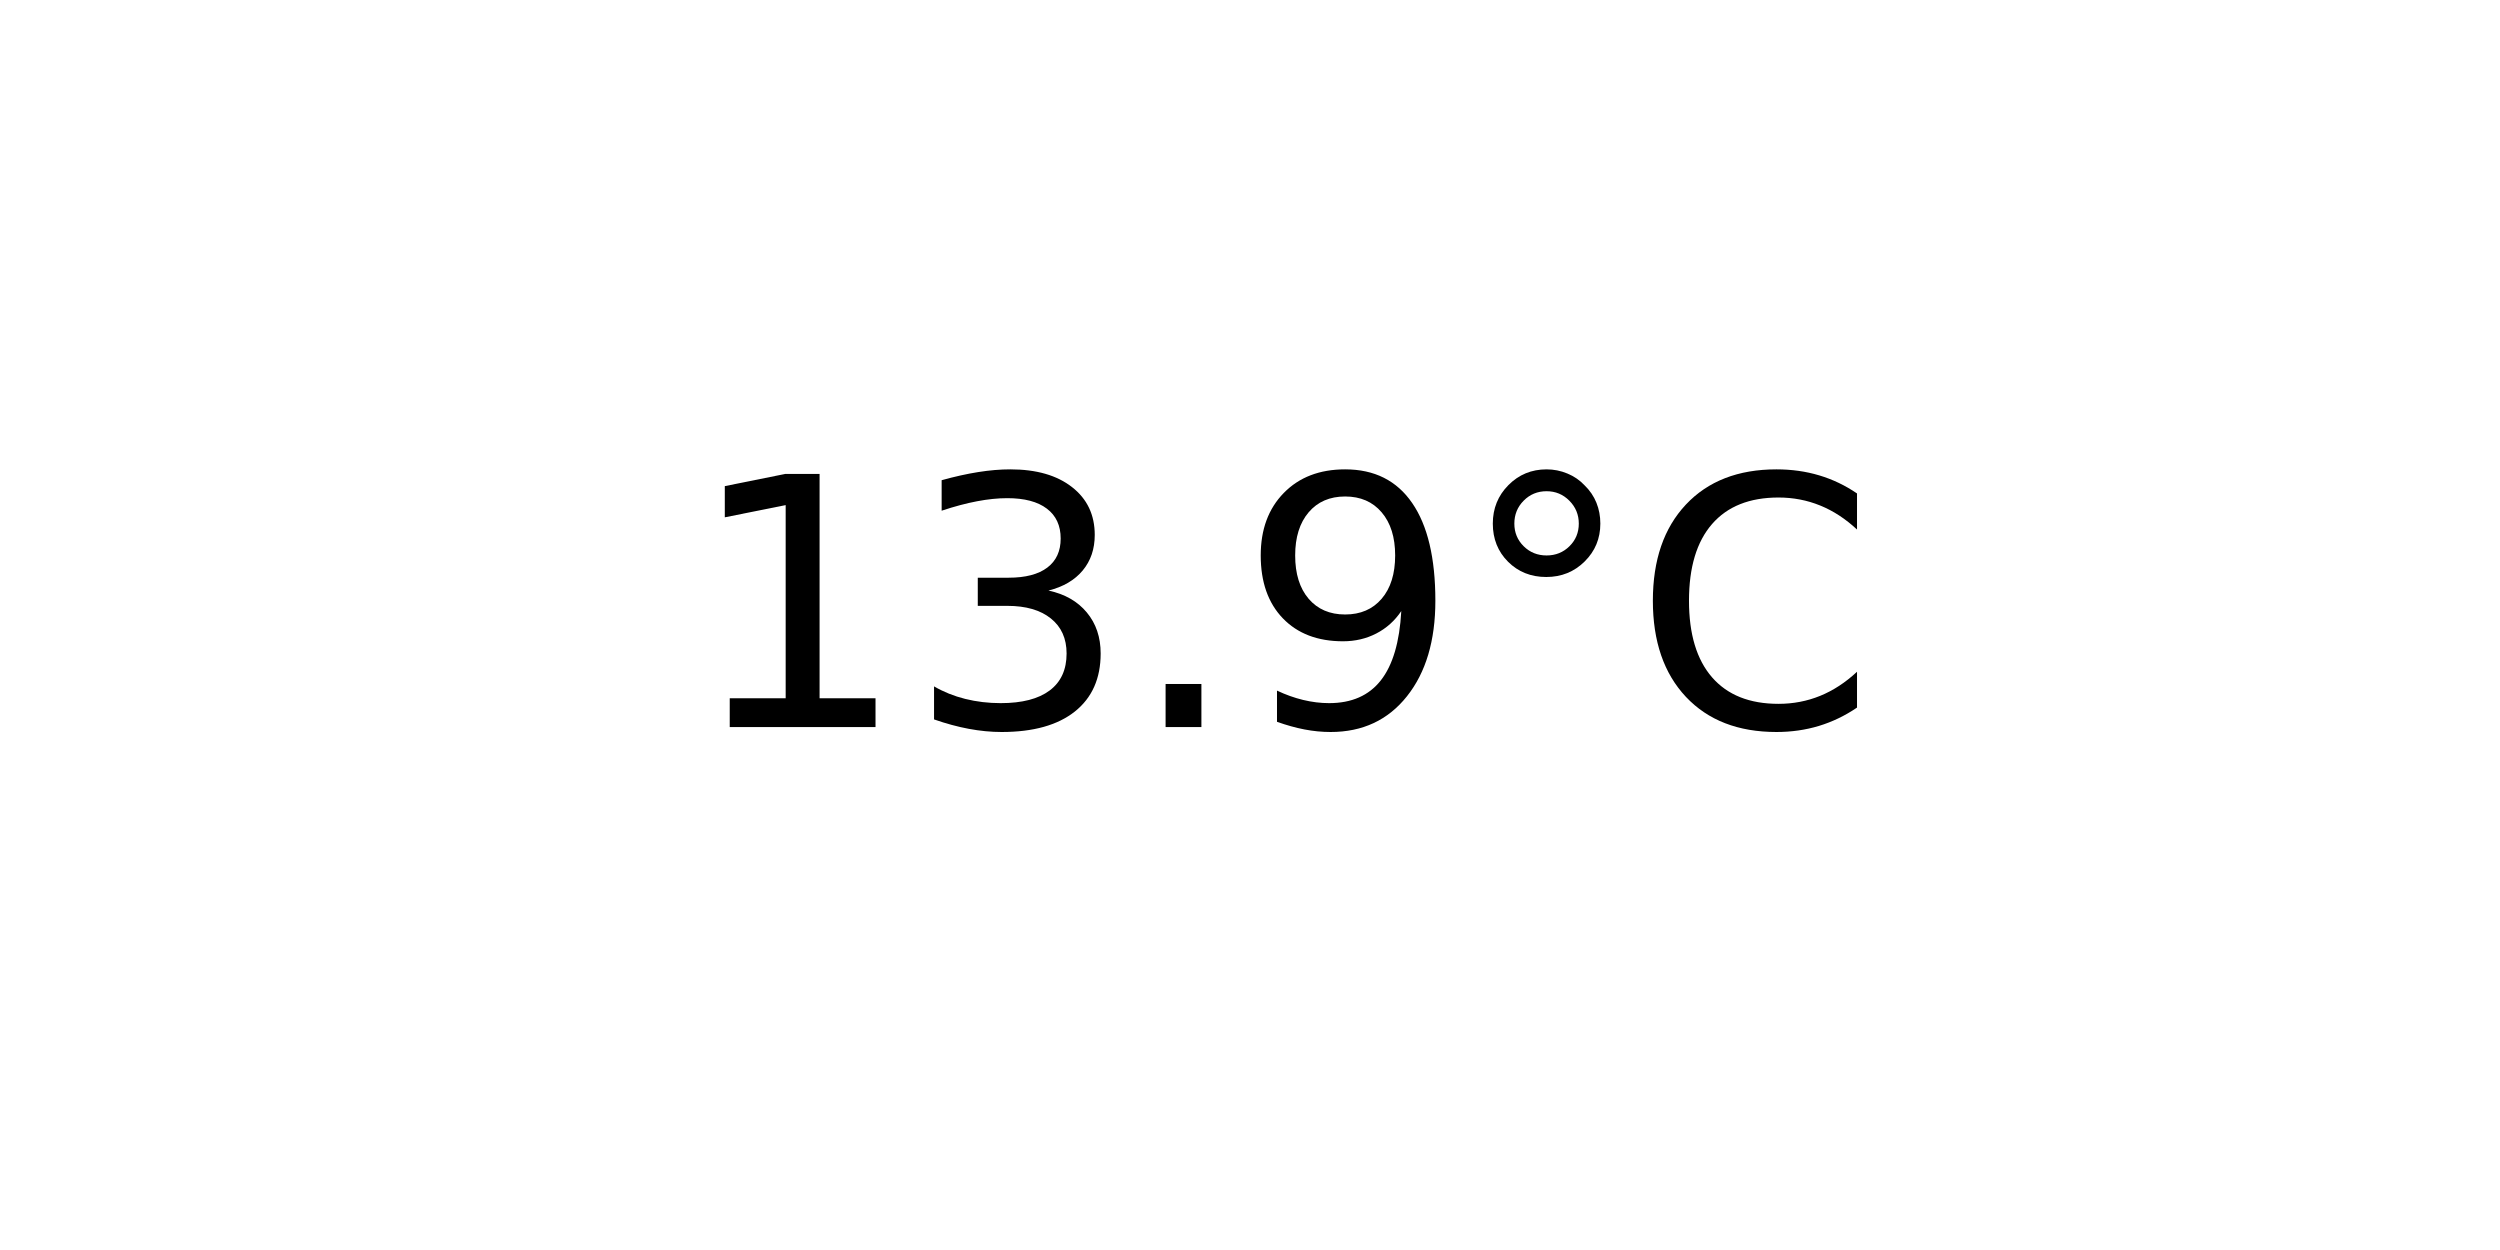
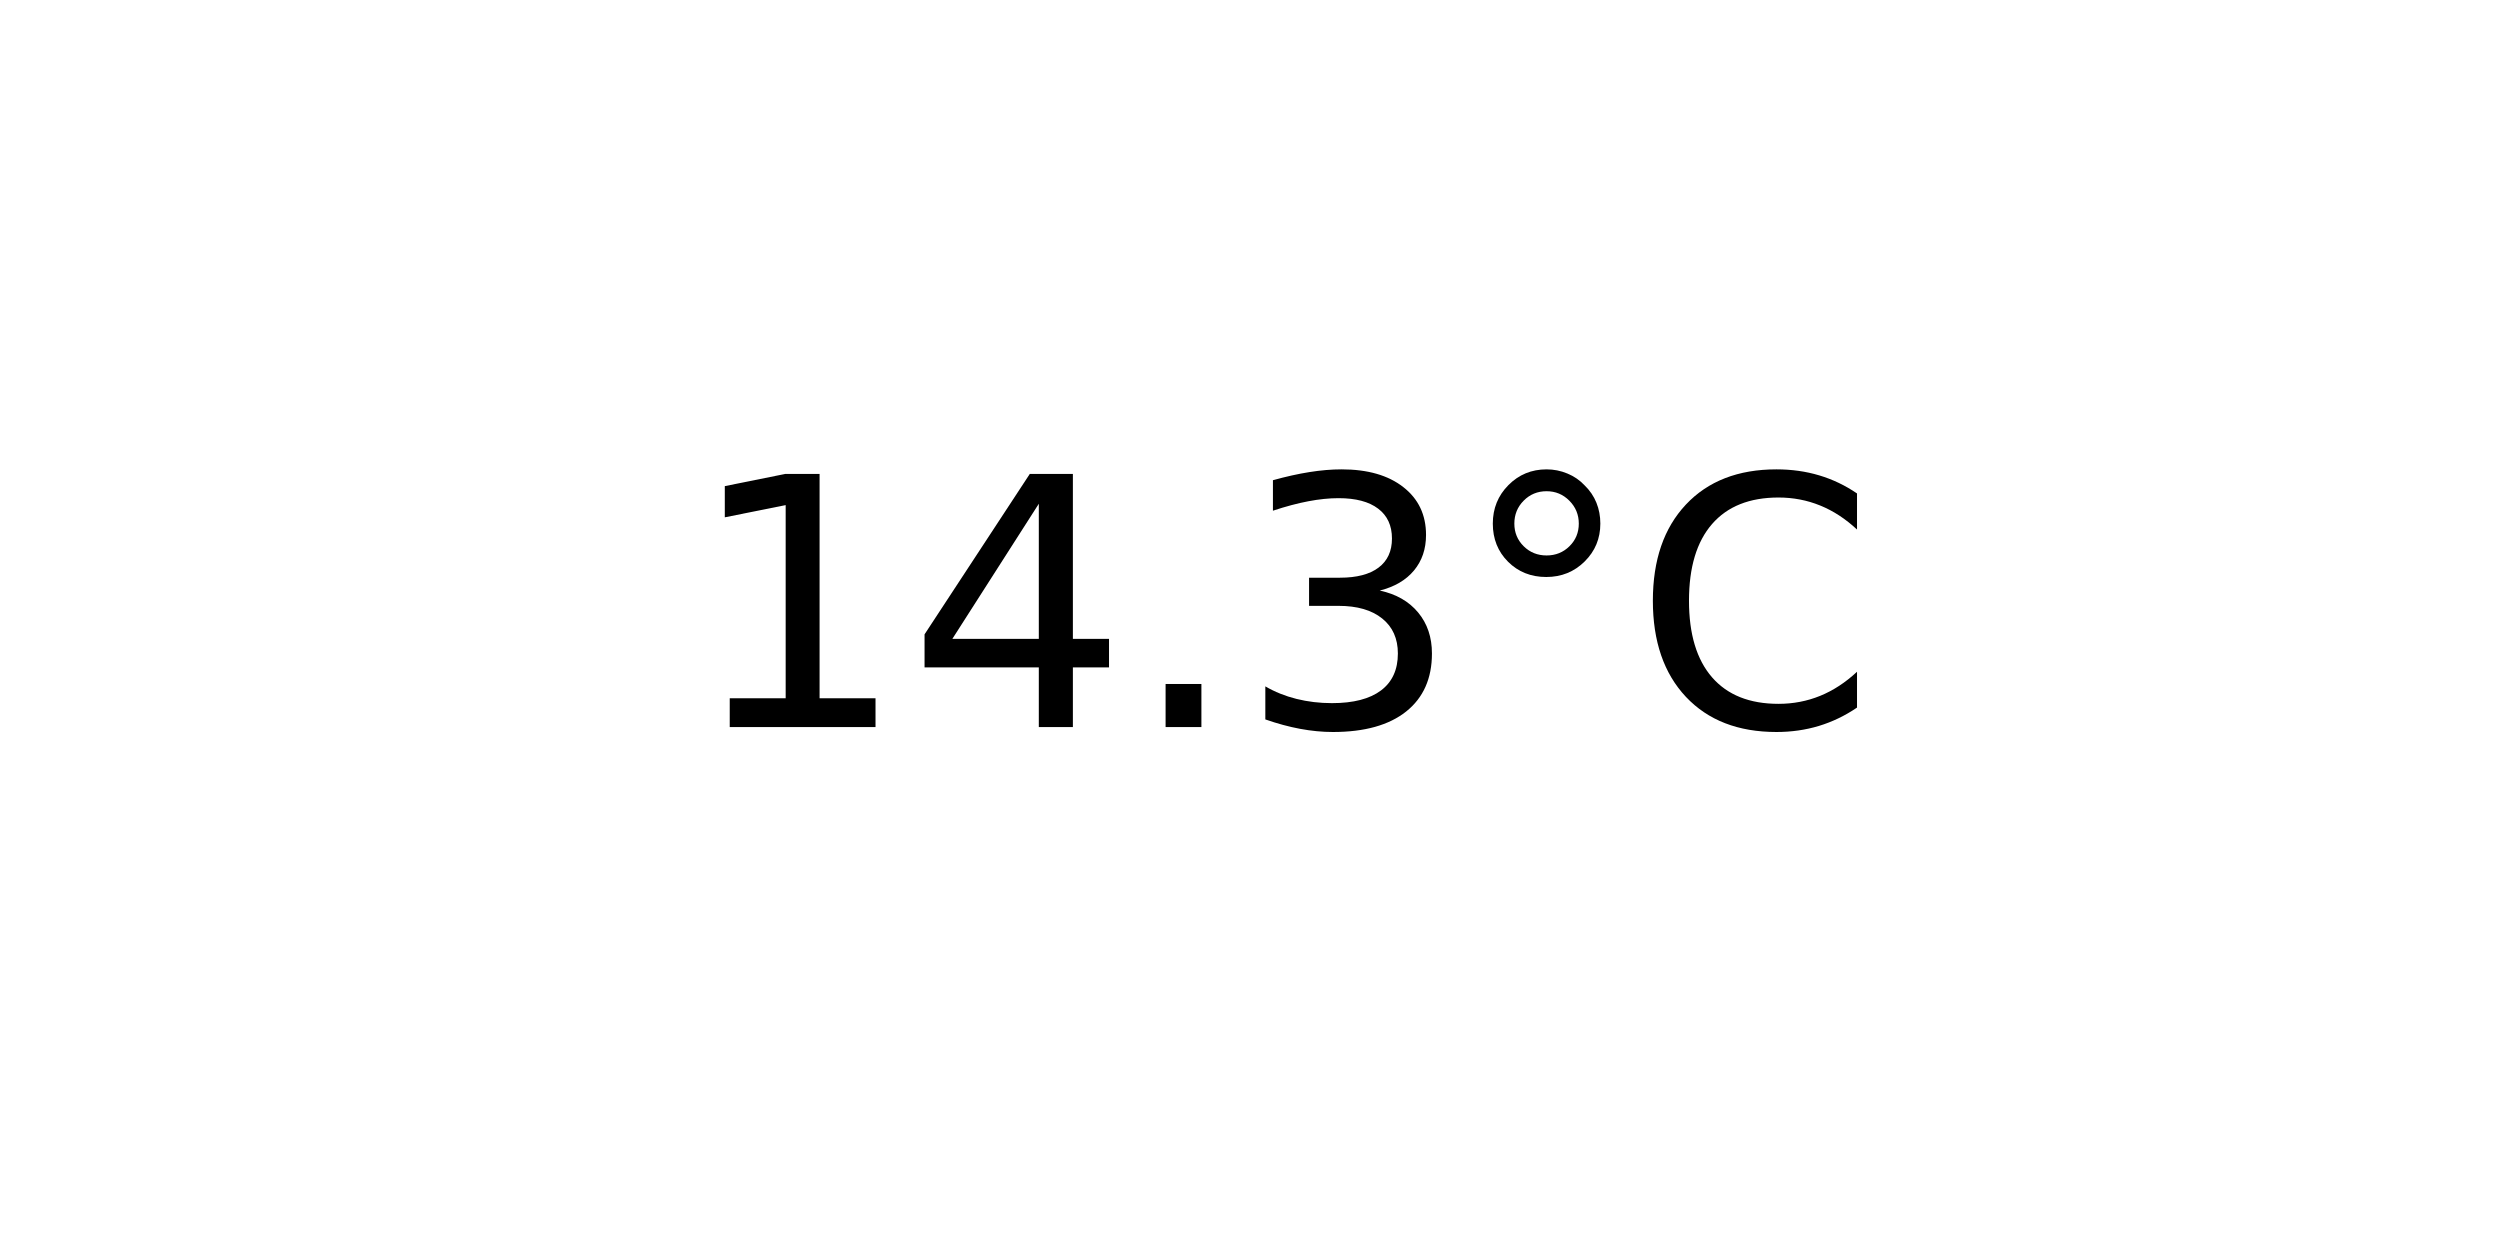
<svg xmlns="http://www.w3.org/2000/svg" xmlns:xlink="http://www.w3.org/1999/xlink" width="72pt" height="36pt" viewBox="0 0 72 36" version="1.1">
  <defs>
    <style type="text/css">*{stroke-linejoin: round; stroke-linecap: butt}</style>
  </defs>
  <g id="figure_1">
    <g id="axes_1">
      <g id="text_1">
        <g transform="translate(19.77578 20.93937) scale(0.1 -0.1)">
          <defs>
            <path id="DejaVuSans-31" d="M 794 531  L 1825 531  L 1825 4091  L 703 3866  L 703 4441  L 1819 4666  L 2450 4666  L 2450 531  L 3481 531  L 3481 0  L 794 0  L 794 531  z " transform="scale(0.015625)" />
+             <path id="DejaVuSans-34" d="M 2419 4116  L 825 1625  L 2419 1625  L 2419 4116  z M 2253 4666  L 3047 4666  L 3047 1625  L 3713 1625  L 3713 1100  L 3047 1100  L 3047 0  L 2419 0  L 2419 1100  L 313 1100  L 313 1709  L 2253 4666  z " transform="scale(0.015625)" />
+             <path id="DejaVuSans-2e" d="M 684 794  L 1344 794  L 1344 0  L 684 0  L 684 794  z " transform="scale(0.015625)" />
            <path id="DejaVuSans-33" d="M 2597 2516  Q 3050 2419 3304 2112  Q 3559 1806 3559 1356  Q 3559 666 3084 287  Q 2609 -91 1734 -91  Q 1441 -91 1130 -33  Q 819 25 488 141  L 488 750  Q 750 597 1062 519  Q 1375 441 1716 441  Q 2309 441 2620 675  Q 2931 909 2931 1356  Q 2931 1769 2642 2001  Q 2353 2234 1838 2234  L 1294 2234  L 1294 2753  L 1863 2753  Q 2328 2753 2575 2939  Q 2822 3125 2822 3475  Q 2822 3834 2567 4026  Q 2313 4219 1838 4219  Q 1578 4219 1281 4162  Q 984 4106 628 3988  L 628 4550  Q 988 4650 1302 4700  Q 1616 4750 1894 4750  Q 2613 4750 3031 4423  Q 3450 4097 3450 3541  Q 3450 3153 3228 2886  Q 3006 2619 2597 2516  z " transform="scale(0.015625)" />
-             <path id="DejaVuSans-2e" d="M 684 794  L 1344 794  L 1344 0  L 684 0  L 684 794  z " transform="scale(0.015625)" />
-             <path id="DejaVuSans-39" d="M 703 97  L 703 672  Q 941 559 1184 500  Q 1428 441 1663 441  Q 2288 441 2617 861  Q 2947 1281 2994 2138  Q 2813 1869 2534 1725  Q 2256 1581 1919 1581  Q 1219 1581 811 2004  Q 403 2428 403 3163  Q 403 3881 828 4315  Q 1253 4750 1959 4750  Q 2769 4750 3195 4129  Q 3622 3509 3622 2328  Q 3622 1225 3098 567  Q 2575 -91 1691 -91  Q 1453 -91 1209 -44  Q 966 3 703 97  z M 1959 2075  Q 2384 2075 2632 2365  Q 2881 2656 2881 3163  Q 2881 3666 2632 3958  Q 2384 4250 1959 4250  Q 1534 4250 1286 3958  Q 1038 3666 1038 3163  Q 1038 2656 1286 2365  Q 1534 2075 1959 2075  z " transform="scale(0.015625)" />
            <path id="DejaVuSans-b0" d="M 1600 4347  Q 1350 4347 1178 4173  Q 1006 4000 1006 3750  Q 1006 3503 1178 3333  Q 1350 3163 1600 3163  Q 1850 3163 2022 3333  Q 2194 3503 2194 3750  Q 2194 3997 2020 4172  Q 1847 4347 1600 4347  z M 1600 4750  Q 1800 4750 1984 4673  Q 2169 4597 2303 4453  Q 2447 4313 2519 4134  Q 2591 3956 2591 3750  Q 2591 3338 2302 3052  Q 2013 2766 1594 2766  Q 1172 2766 890 3047  Q 609 3328 609 3750  Q 609 4169 896 4459  Q 1184 4750 1600 4750  z " transform="scale(0.015625)" />
            <path id="DejaVuSans-43" d="M 4122 4306  L 4122 3641  Q 3803 3938 3442 4084  Q 3081 4231 2675 4231  Q 1875 4231 1450 3742  Q 1025 3253 1025 2328  Q 1025 1406 1450 917  Q 1875 428 2675 428  Q 3081 428 3442 575  Q 3803 722 4122 1019  L 4122 359  Q 3791 134 3420 21  Q 3050 -91 2638 -91  Q 1578 -91 968 557  Q 359 1206 359 2328  Q 359 3453 968 4101  Q 1578 4750 2638 4750  Q 3056 4750 3426 4639  Q 3797 4528 4122 4306  z " transform="scale(0.015625)" />
          </defs>
          <use xlink:href="#DejaVuSans-31" />
-           <use xlink:href="#DejaVuSans-33" x="63.623" />
+           <use xlink:href="#DejaVuSans-34" x="63.623" />
          <use xlink:href="#DejaVuSans-2e" x="127.246" />
-           <use xlink:href="#DejaVuSans-39" x="159.033" />
+           <use xlink:href="#DejaVuSans-33" x="159.033" />
          <use xlink:href="#DejaVuSans-b0" x="222.656" />
          <use xlink:href="#DejaVuSans-43" x="272.656" />
        </g>
      </g>
    </g>
  </g>
</svg>
